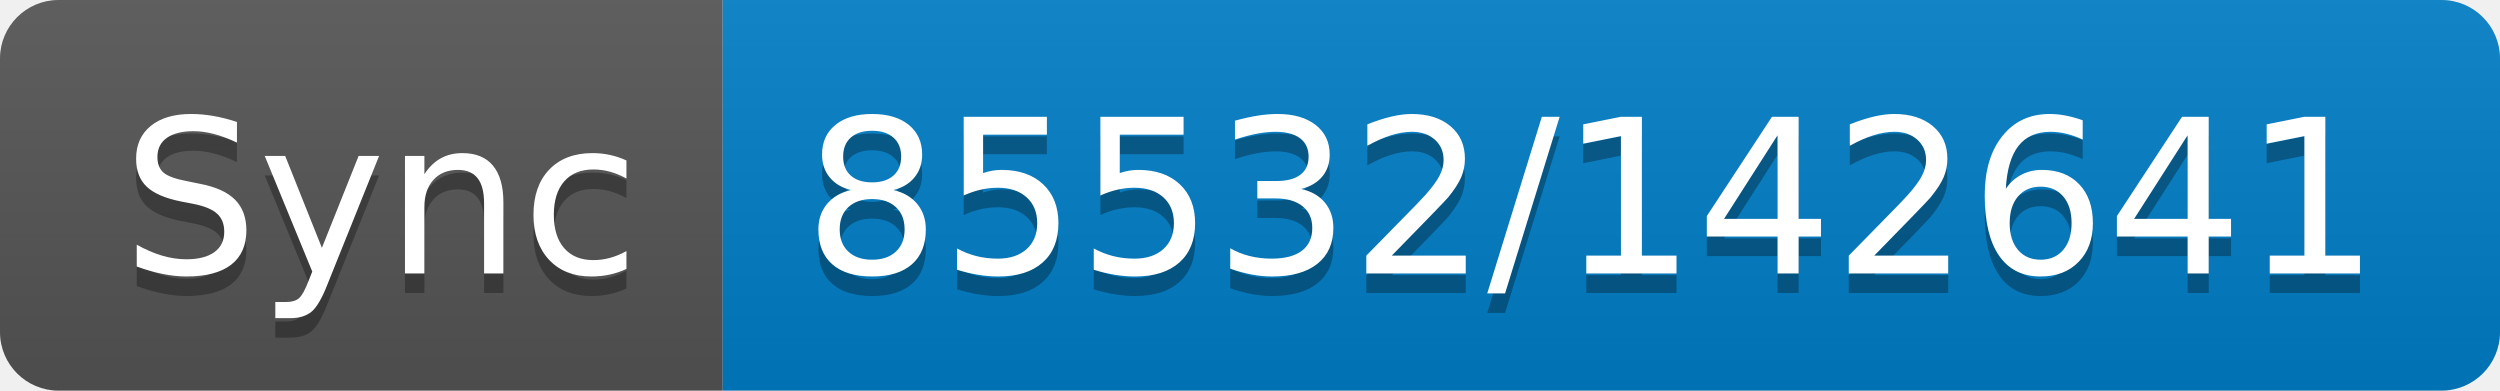
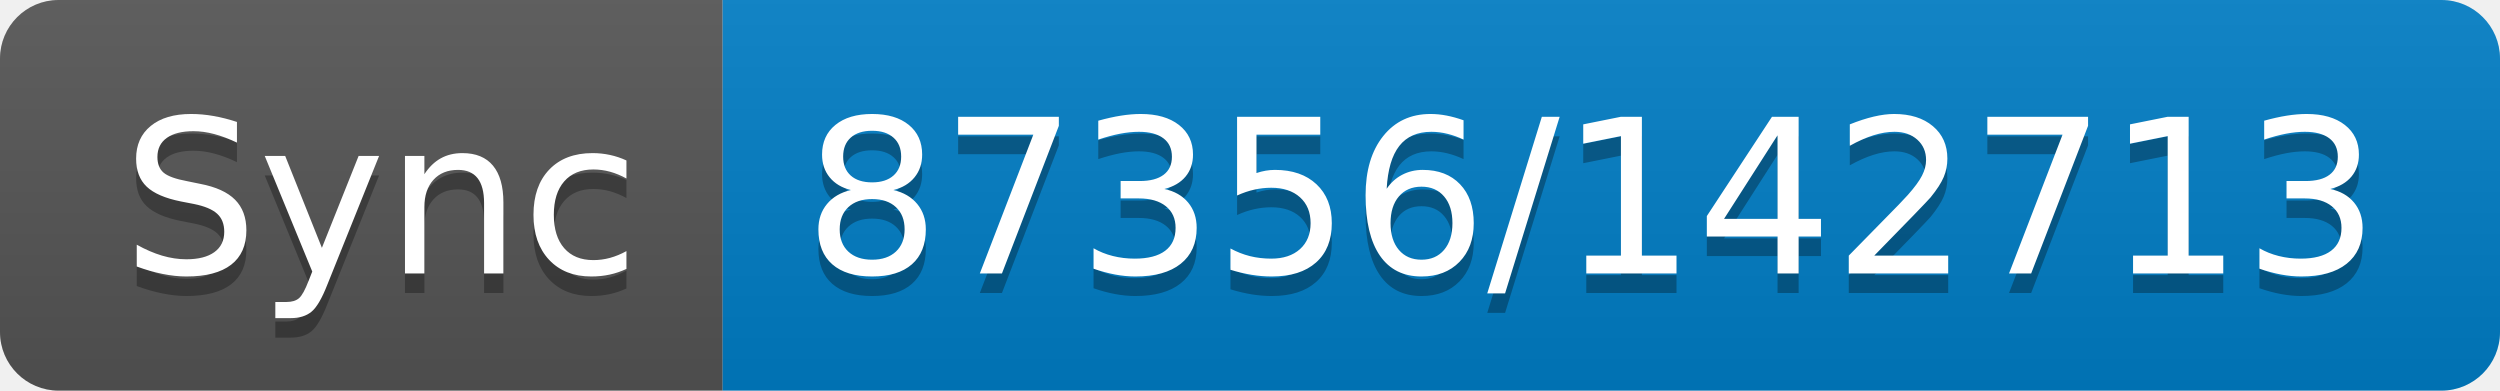
- <svg xmlns="http://www.w3.org/2000/svg" width="128" height="20" role="img" aria-label="Sync: 85532/142641">
+ <svg xmlns="http://www.w3.org/2000/svg" width="128" height="20" role="img" aria-label="Sync: 87356/142713">
  <linearGradient id="s" x2="0" y2="100%">
    <stop offset="0" stop-color="#bbb" stop-opacity=".1" />
    <stop offset="1" stop-opacity=".1" />
  </linearGradient>
  <clipPath id="r">
    <rect width="128" height="20" rx="3" fill="#fff" />
  </clipPath>
  <g clip-path="url(#r)">
    <rect width="37" height="20" fill="#555" />
    <rect x="37" width="91" height="20" fill="#007ec6" />
    <rect width="128" height="20" fill="url(#s)" />
  </g>
  <g fill="#fff" text-anchor="middle" font-family="Verdana,Geneva,DejaVu Sans,sans-serif" text-rendering="geometricPrecision" font-size="110">
    <text aria-hidden="true" x="195" y="150" fill="#010101" fill-opacity=".3" transform="scale(.1)" textLength="270">Sync</text>
    <text x="195" y="140" transform="scale(.1)" fill="#fff" textLength="270">Sync</text>
-     <text aria-hidden="true" x="815" y="150" fill="#010101" fill-opacity=".3" transform="scale(.1)" textLength="810">85532/142641</text>
-     <text x="815" y="140" transform="scale(.1)" fill="#fff" textLength="810">85532/142641</text>
+     <text aria-hidden="true" x="815" y="150" fill="#010101" fill-opacity=".3" transform="scale(.1)" textLength="810">87356/142713</text>
+     <text x="815" y="140" transform="scale(.1)" fill="#fff" textLength="810">87356/142713</text>
  </g>
</svg>
